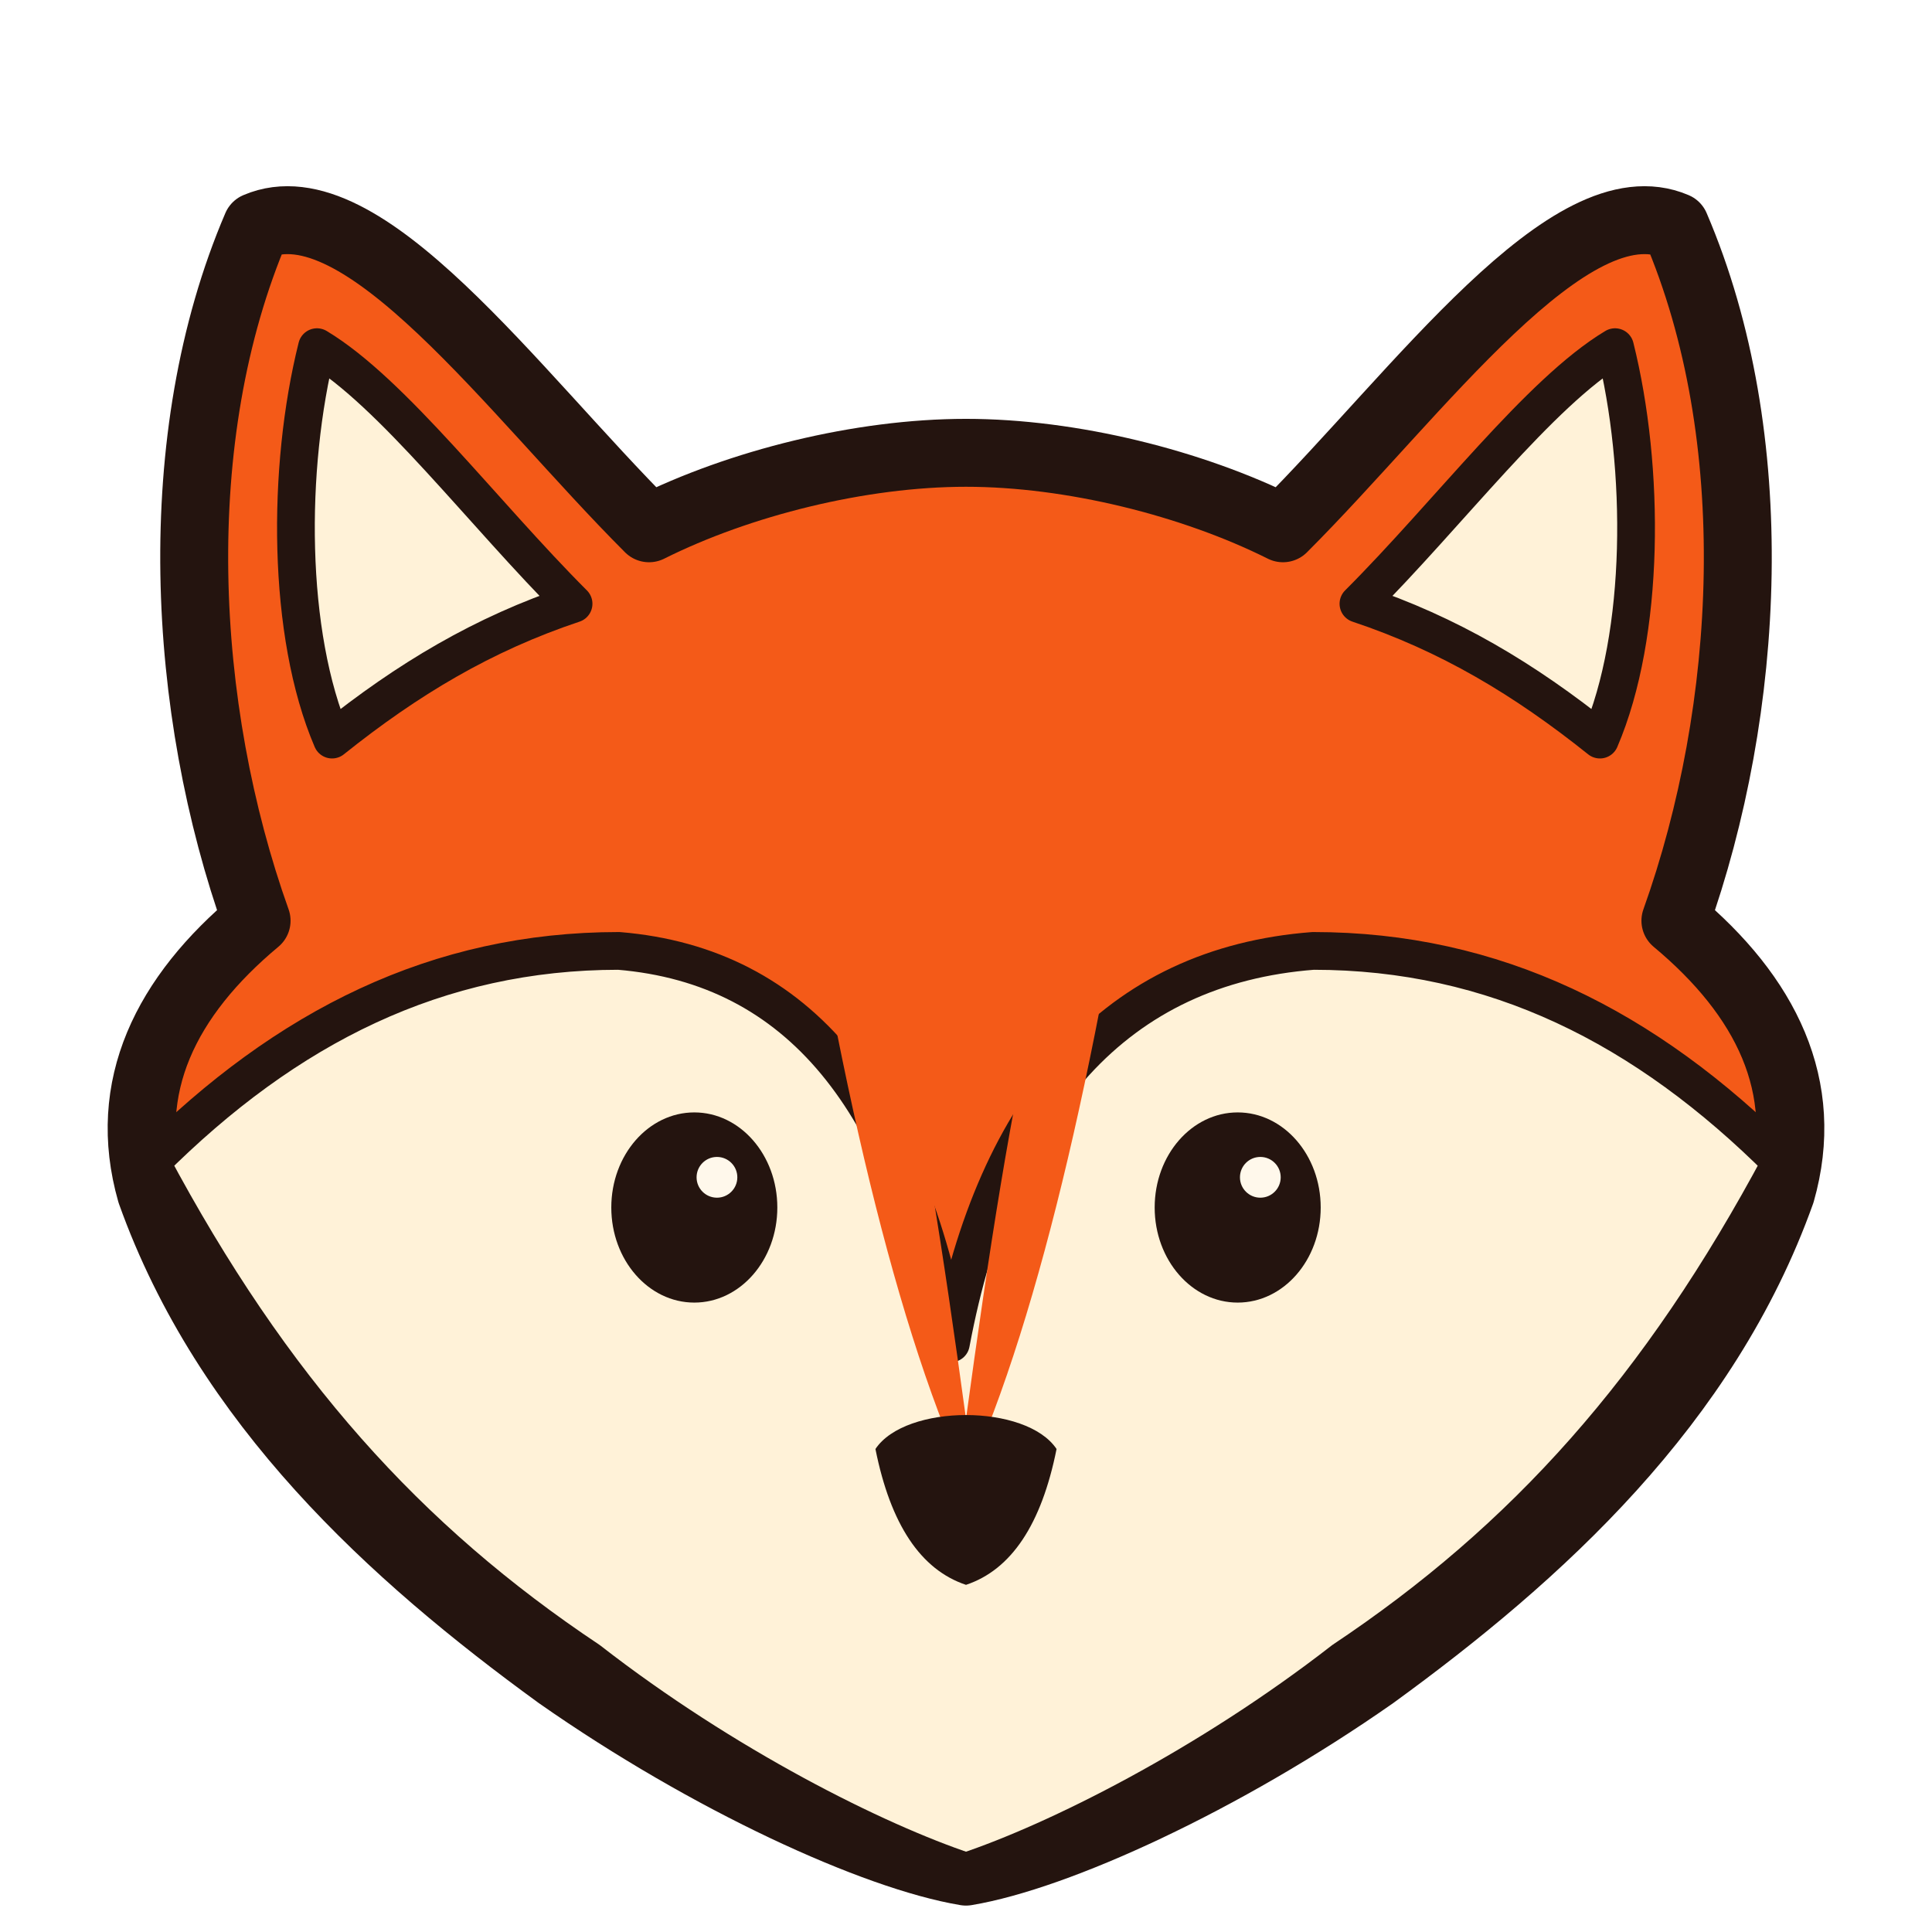
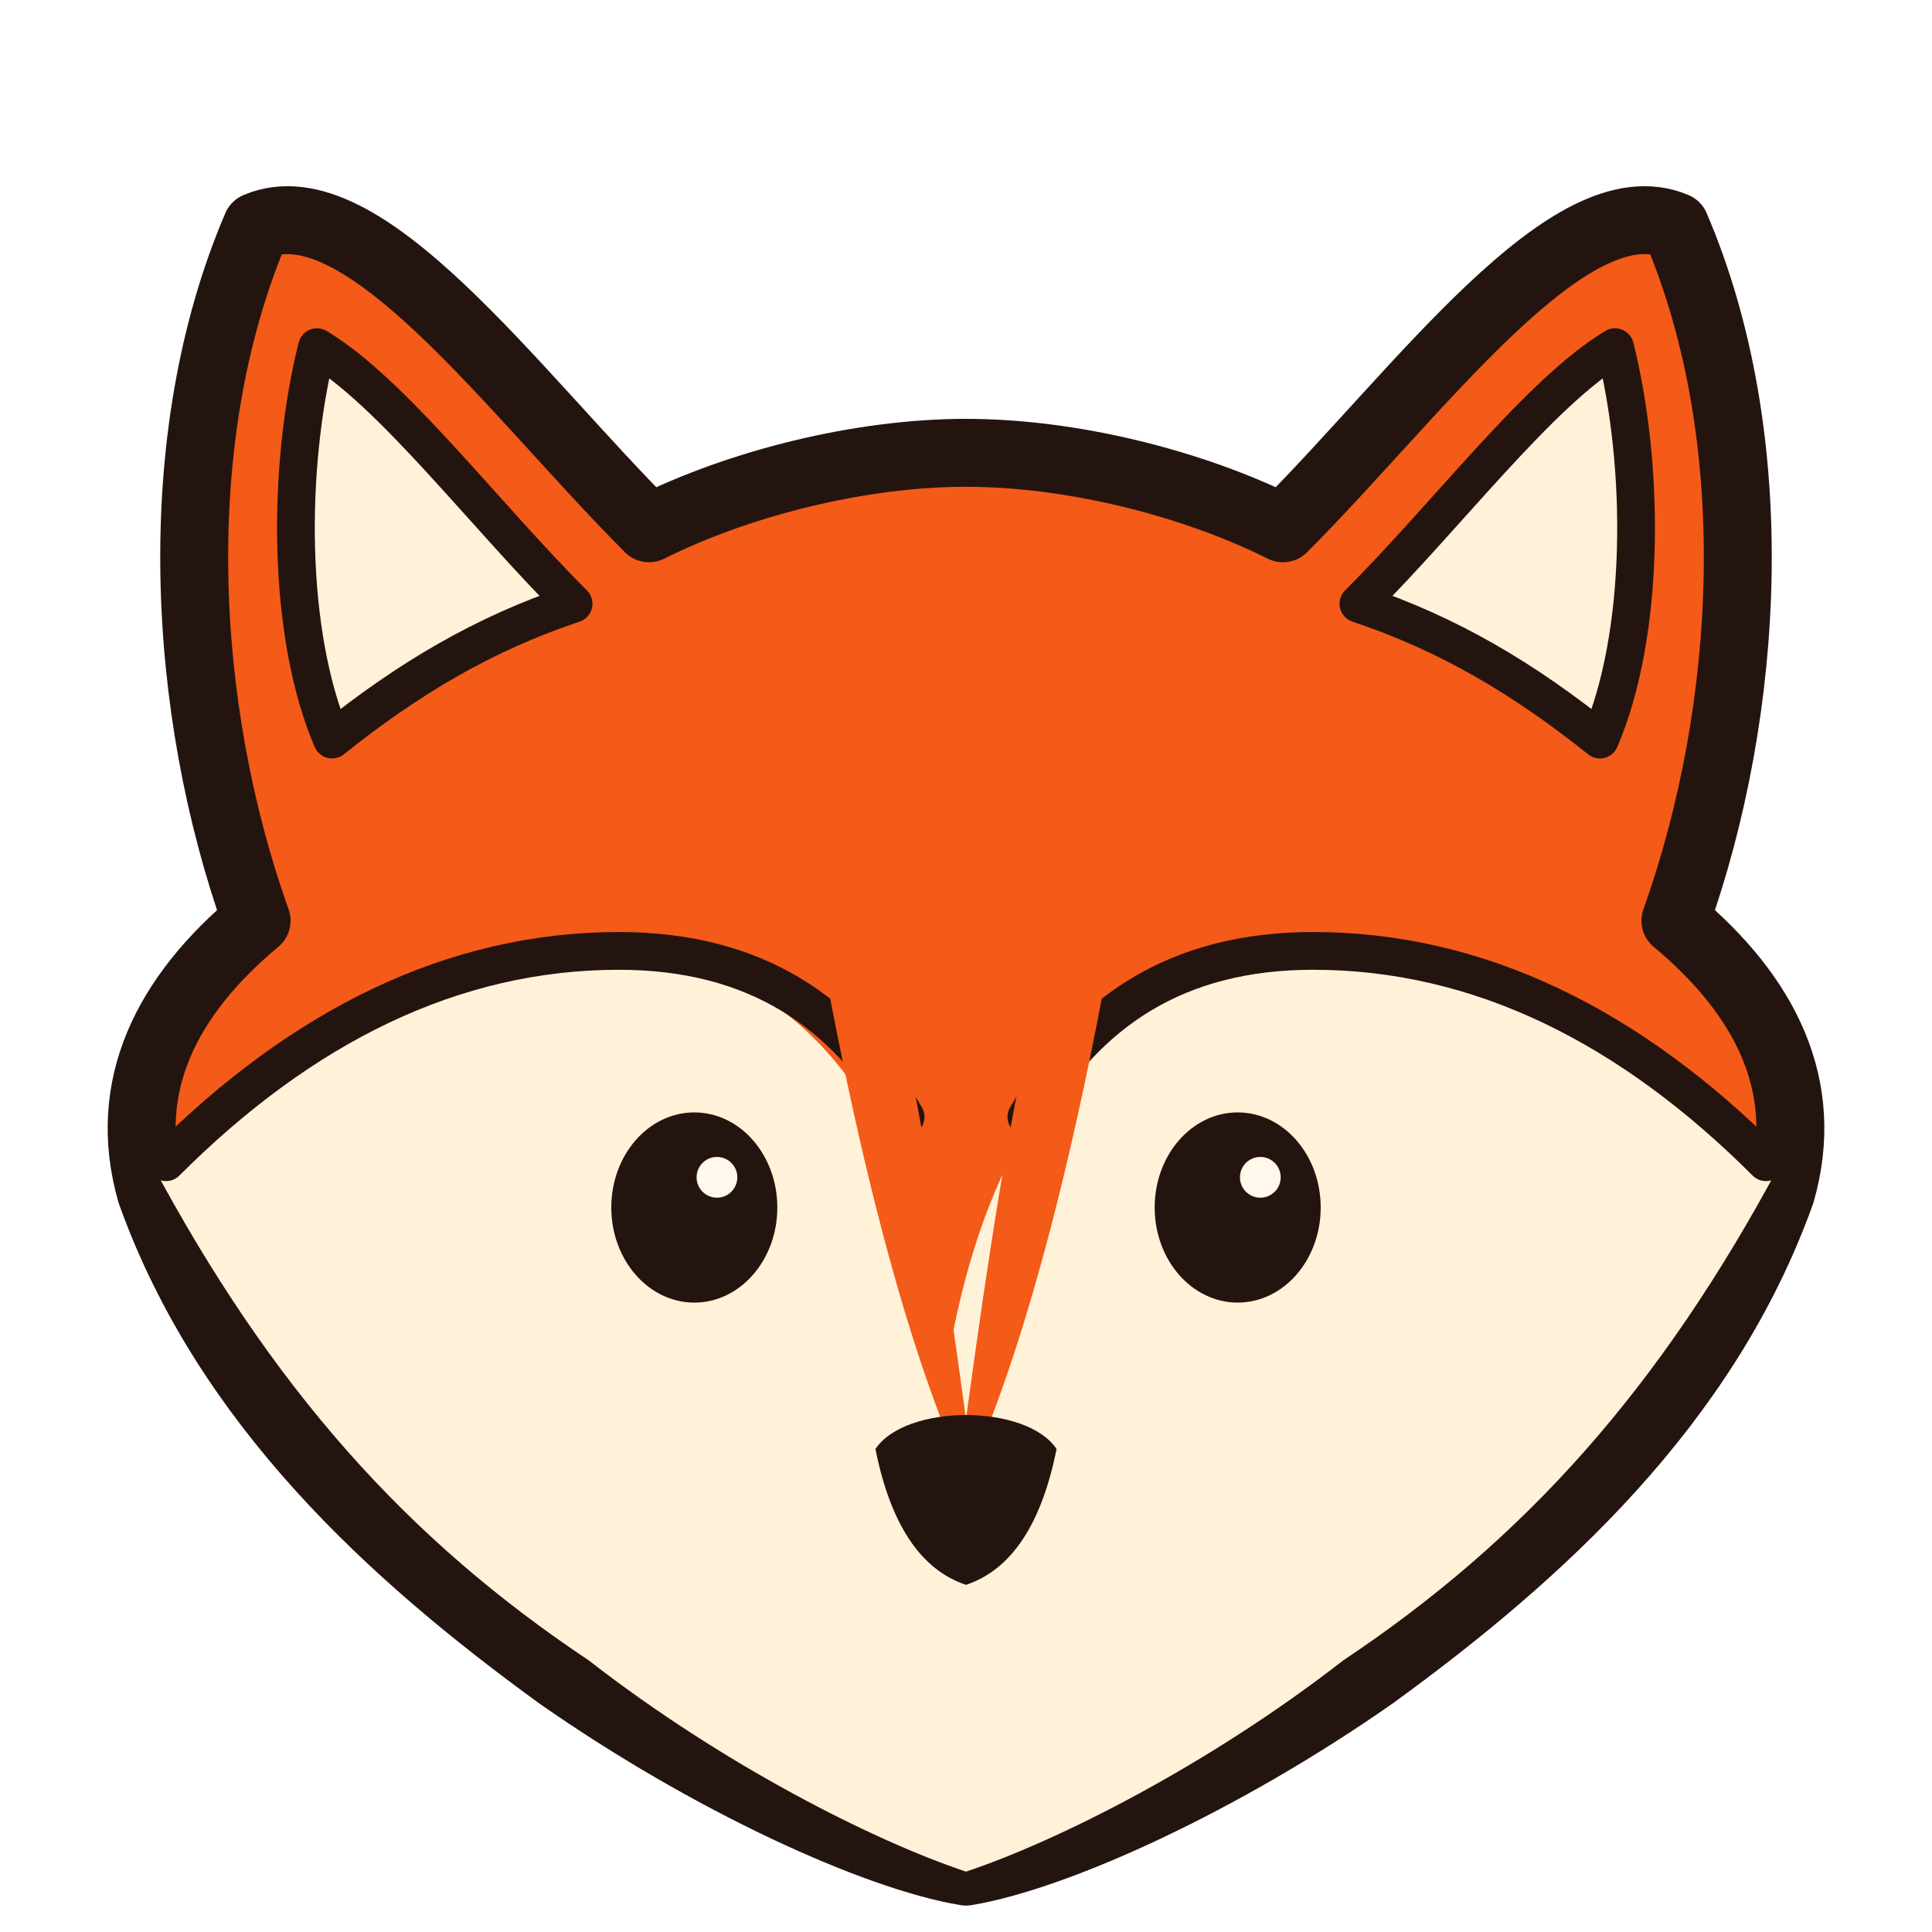
<svg xmlns="http://www.w3.org/2000/svg" viewBox="0 0 128 128" role="img" aria-hidden="true">
  <path d="M17 15 C24 12 34 26 43 35 C49 32 57 30 64 30 C71 30 79 32 85 35 C94 26 104 12 111 15 C117 29 116 47 111 61 C117 66 120 72 118 79 C113 93 102 103 91 111 C81 118 70 123 64 124 C58 123 47 118 37 111 C26 103 15 93 10 79 C8 72 11 66 17 61 C12 47 11 29 17 15 Z" fill="#F45A18" stroke="#24140F" stroke-width="4.5" stroke-linecap="round" stroke-linejoin="round" />
  <path d="M21 23 C26 26 32 34 38 40 C32 42 27 45 22 49 C19 42 19 31 21 23 Z" fill="#FFF2D8" stroke="#24140F" stroke-width="2.5" stroke-linejoin="round" />
  <path d="M107 23 C102 26 96 34 90 40 C96 42 101 45 106 49 C109 42 109 31 107 23 Z" fill="#FFF2D8" stroke="#24140F" stroke-width="2.5" stroke-linejoin="round" />
-   <path d="M10 77 C19 68 29 63 41 63 C53 64 60 73 63 89 C66 73 74 64 87 63 C99 63 109 68 118 77 C110 92 101 102 89 110 C80 117 70 122 64 124 C58 122 48 117 39 110 C27 102 18 92 10 77 Z" fill="#FFF2D8" stroke="#24140F" stroke-width="2.5" stroke-linejoin="round" />
+   <path d="M10 77 C19 68 29 63 41 63 C53 64 60 73 63 89 C66 73 74 64 87 63 C99 63 109 68 118 77 C110 92 101 102 89 110 C80 117 70 122 64 124 C58 122 48 117 39 110 C27 102 18 92 10 77 Z" fill="#FFF2D8" />
+   <path d="M11 77 C20 68 30 63 41 63 C50 63 56 67 60 74" fill="none" stroke="#24140F" stroke-width="2.5" stroke-linecap="round" />
+   <path d="M117 77 C108 68 98 63 87 63 C78 63 72 67 68 74" fill="none" stroke="#24140F" stroke-width="2.5" stroke-linecap="round" />
  <path d="M52 48 C58 55 61 72 64 94 C67 72 70 55 76 48 C73 69 69 87 64 98 C59 87 55 69 52 48 Z" fill="#F45A18" />
  <ellipse cx="46" cy="80" rx="5.5" ry="6.3" fill="#24140F" />
  <ellipse cx="82" cy="80" rx="5.5" ry="6.3" fill="#24140F" />
  <circle cx="47.5" cy="78" r="1.35" fill="#FFF8EB" />
  <circle cx="83.5" cy="78" r="1.35" fill="#FFF8EB" />
  <path d="M58 96 C60 93 68 93 70 96 C69 101 67 104 64 105 C61 104 59 101 58 96 Z" fill="#24140F" />
</svg>
